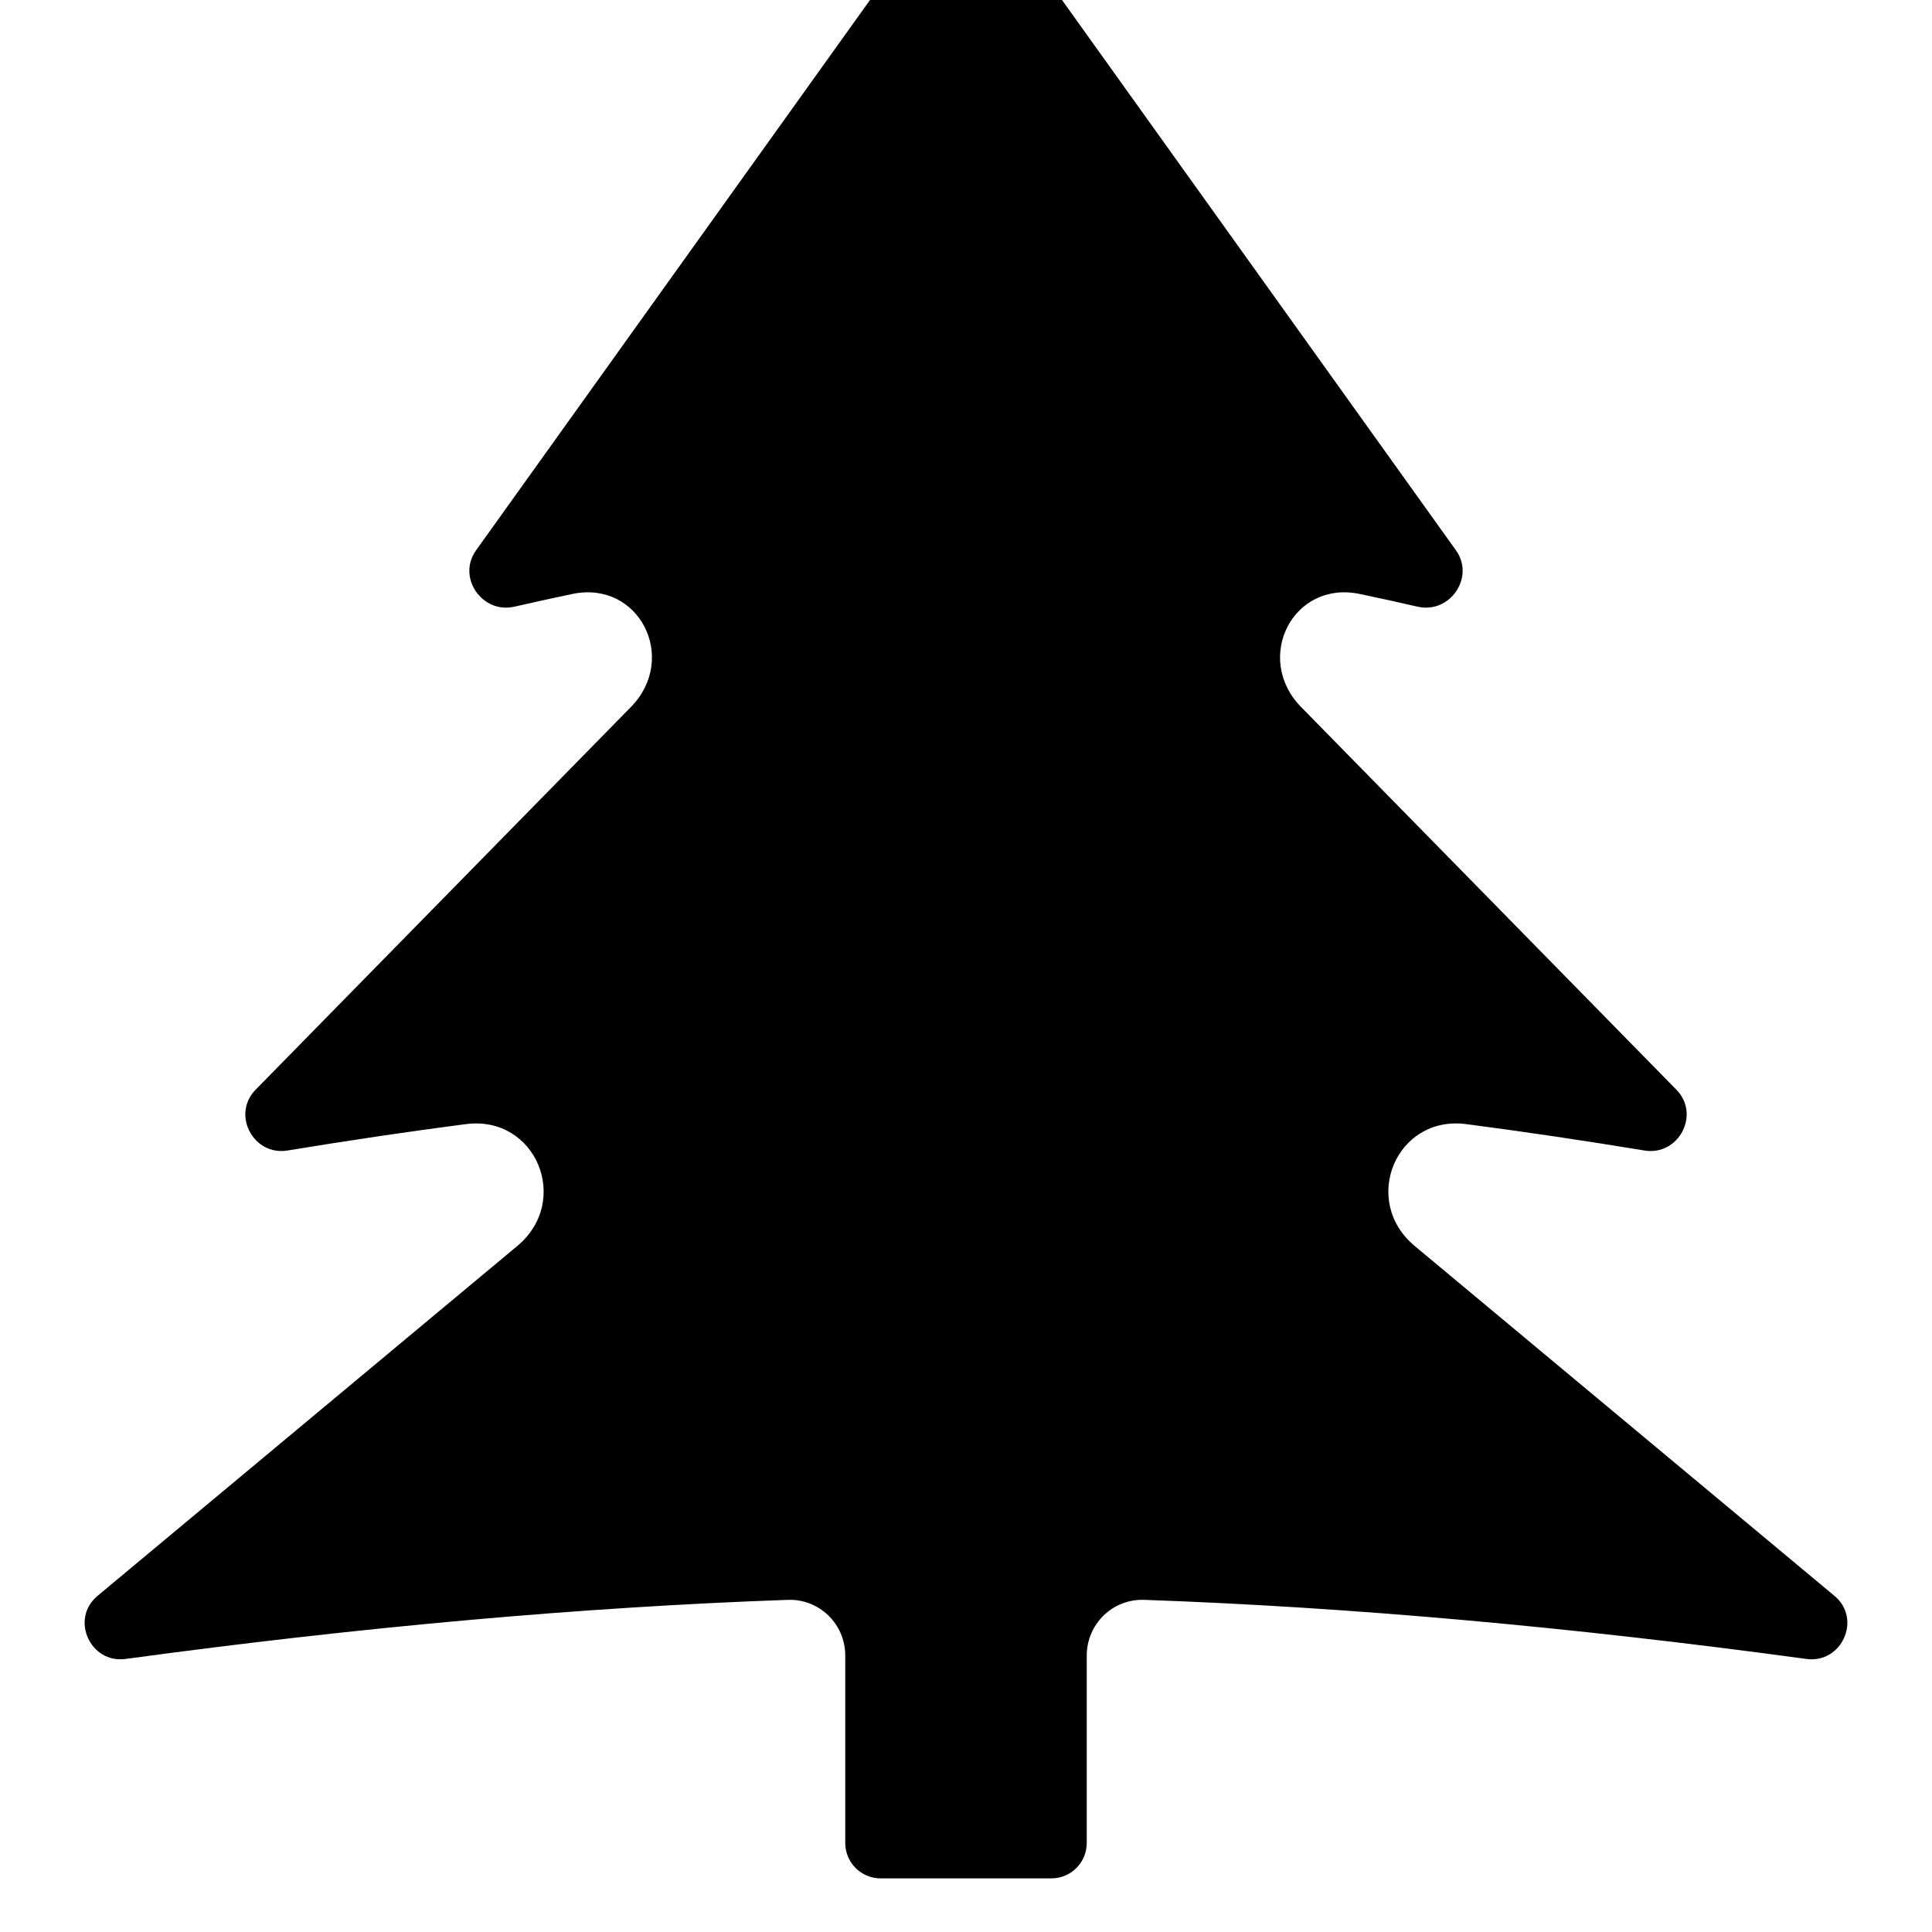
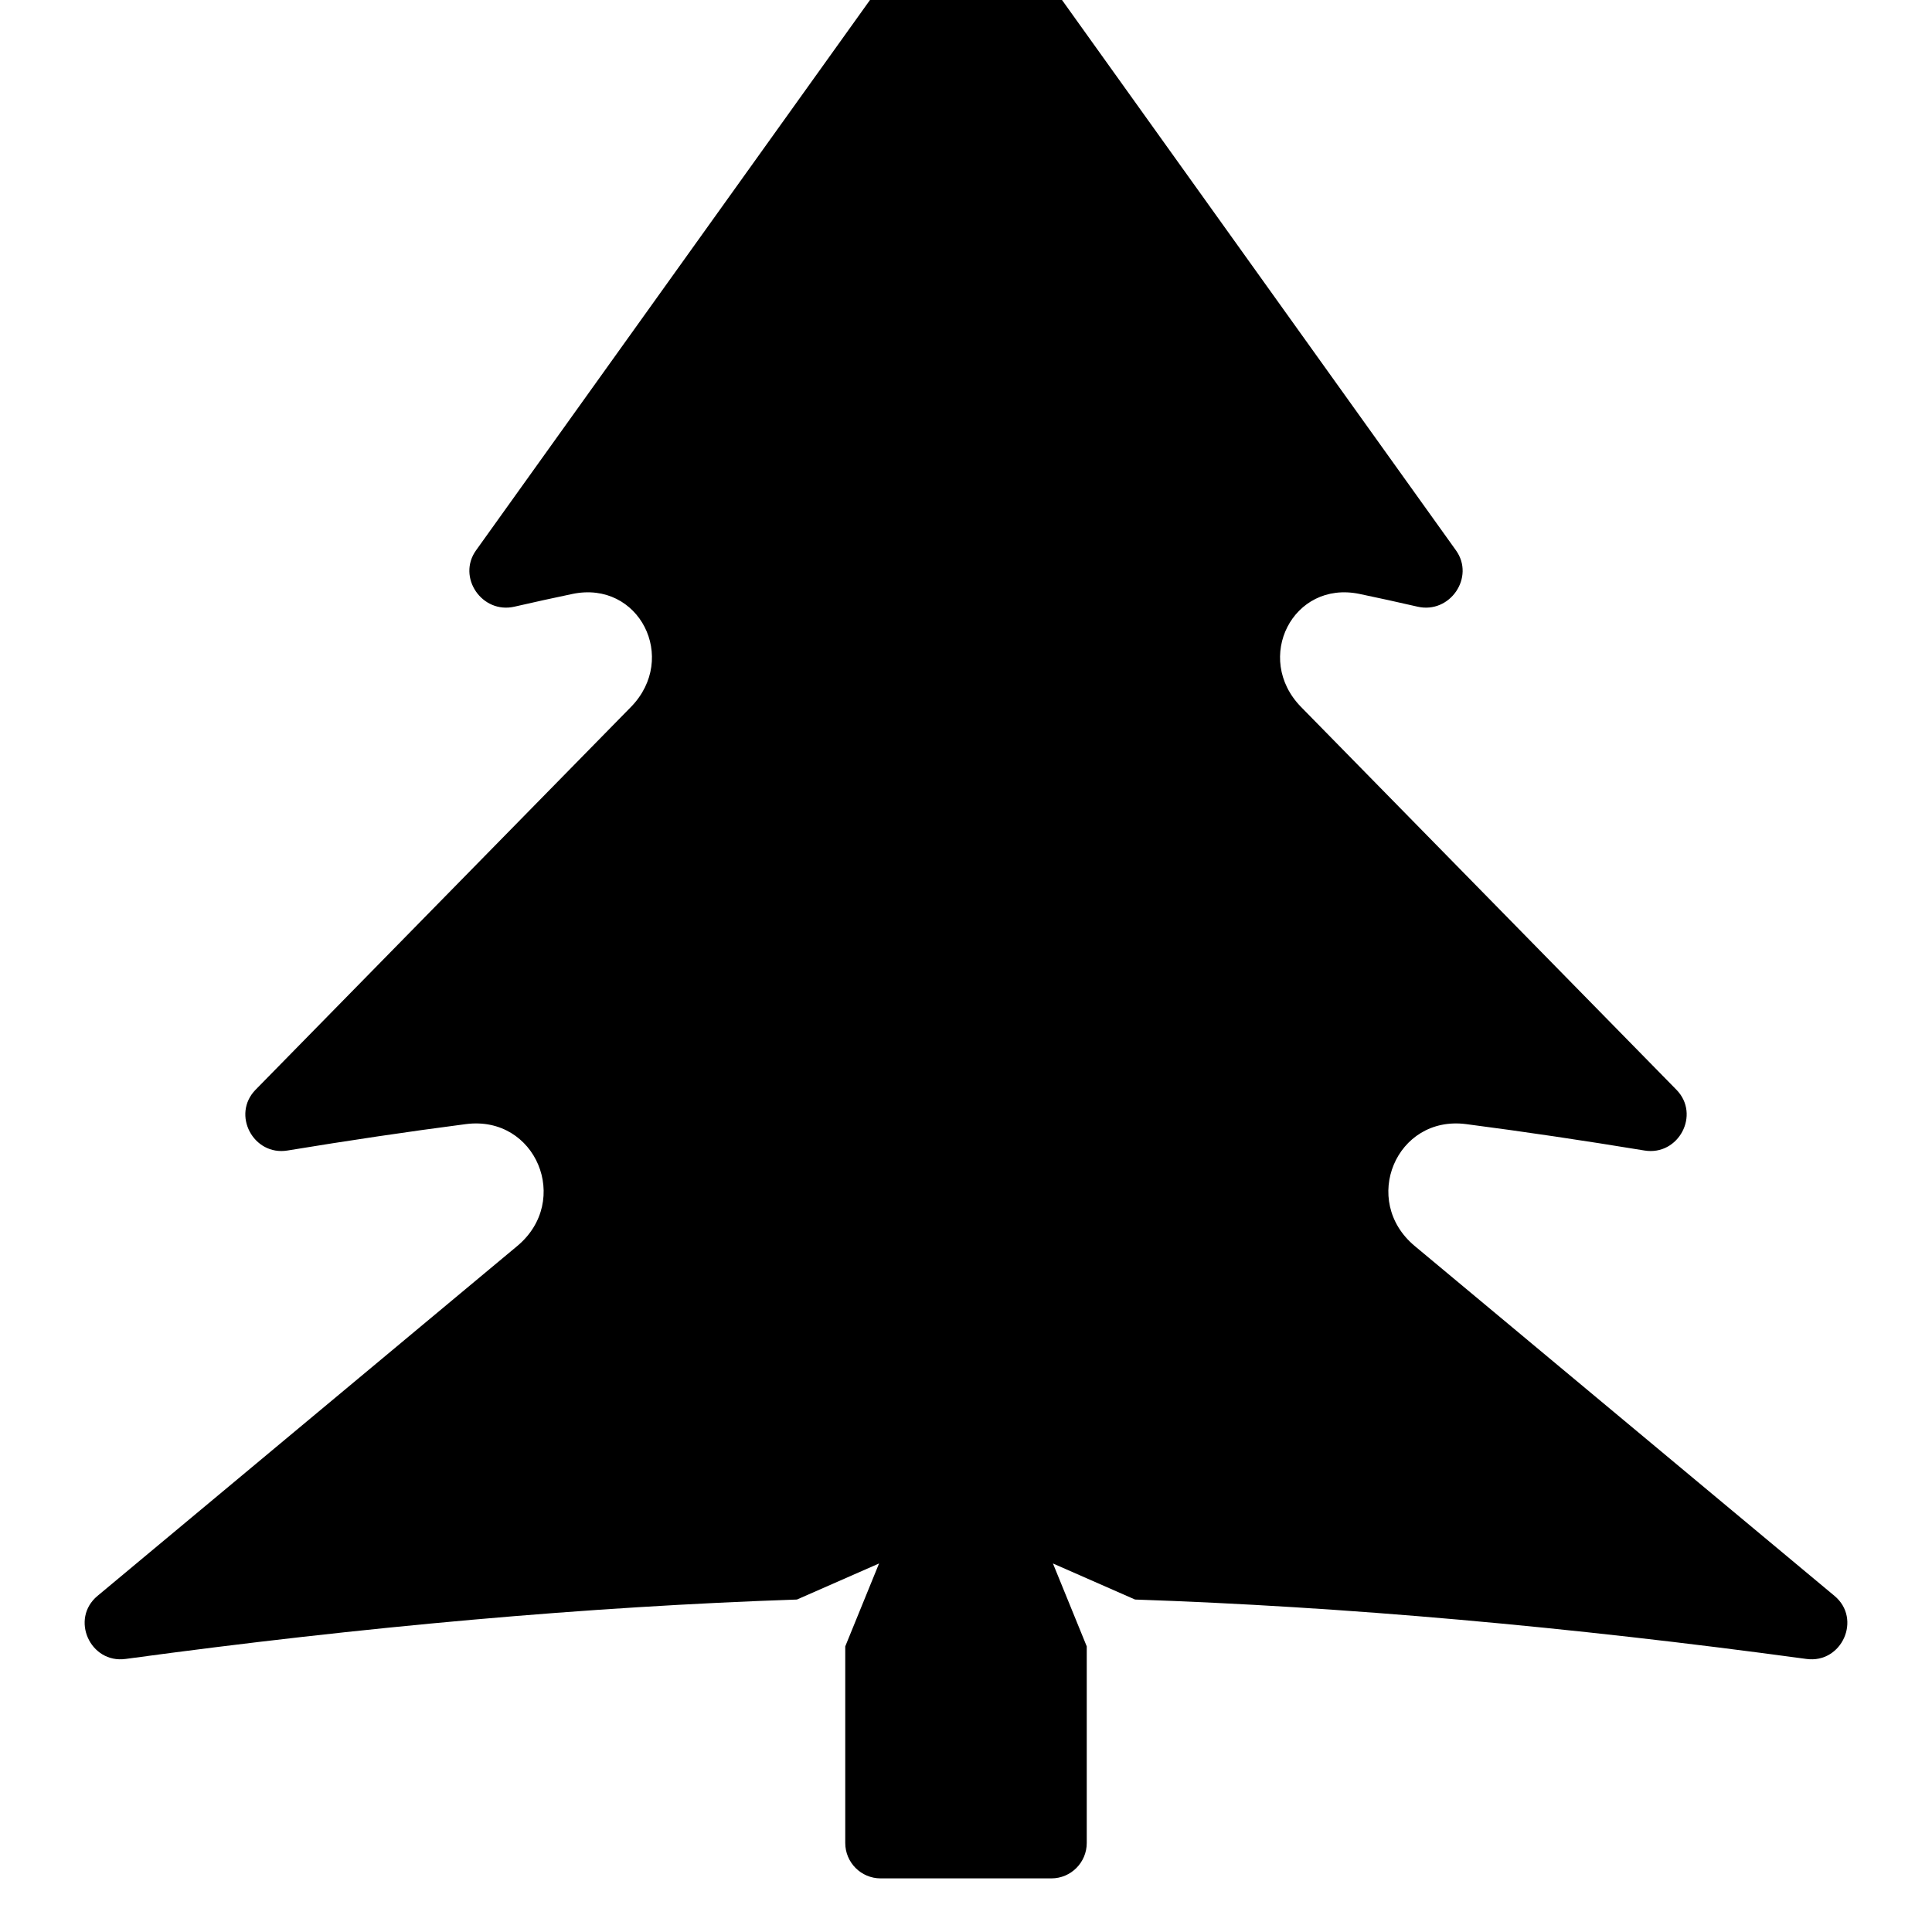
<svg xmlns="http://www.w3.org/2000/svg" width="12" height="12" viewBox="0 0 12 12">
-   <path fill="currentColor" d="M6.179 -0.583L9.043 3.418C9.163 3.585 9.006 3.815 8.804 3.768C8.683 3.74 8.563 3.714 8.444 3.689C8.03 3.603 7.785 4.088 8.081 4.391L10.413 6.769C10.563 6.923 10.426 7.181 10.214 7.146C9.837 7.084 9.468 7.029 9.106 6.982C8.671 6.926 8.45 7.458 8.787 7.739L11.394 9.912C11.566 10.055 11.44 10.334 11.22 10.304C9.756 10.105 8.385 9.982 7.107 9.937C6.911 9.93 6.75 10.087 6.75 10.283L6.75 11.447C6.75 11.568 6.652 11.667 6.53 11.667L5.47 11.667C5.348 11.667 5.25 11.568 5.25 11.447L5.25 10.283C5.25 10.087 5.089 9.93 4.893 9.937C3.615 9.982 2.244 10.105 0.78 10.304C0.56 10.334 0.434 10.055 0.606 9.912L3.213 7.739C3.55 7.458 3.329 6.926 2.894 6.982C2.532 7.029 2.163 7.084 1.786 7.146C1.574 7.181 1.437 6.923 1.587 6.769L3.919 4.391C4.215 4.088 3.97 3.603 3.556 3.689C3.437 3.714 3.317 3.74 3.196 3.768C2.994 3.815 2.837 3.585 2.957 3.418L5.821 -0.583C5.909 -0.706 6.091 -0.706 6.179 -0.583Z" />
+   <path fill="currentColor" d="M6.179 -0.583L9.043 3.418C9.163 3.585 9.006 3.815 8.804 3.768C8.683 3.74 8.563 3.714 8.444 3.689C8.03 3.603 7.785 4.088 8.081 4.391L10.413 6.769C10.563 6.923 10.426 7.181 10.214 7.146C9.837 7.084 9.468 7.029 9.106 6.982C8.671 6.926 8.45 7.458 8.787 7.739L11.394 9.912C11.566 10.055 11.44 10.334 11.22 10.304C9.735 10.102 8.345 9.979 7.05 9.935L6.54 9.711L6.75 10.226L6.75 11.447C6.75 11.568 6.652 11.667 6.53 11.667L5.47 11.667C5.348 11.667 5.25 11.568 5.25 11.447L5.25 10.226L5.46 9.711L4.95 9.935C3.655 9.979 2.265 10.102 0.78 10.304C0.56 10.334 0.434 10.055 0.606 9.912L3.213 7.739C3.55 7.458 3.329 6.926 2.894 6.982C2.532 7.029 2.163 7.084 1.786 7.146C1.574 7.181 1.437 6.923 1.587 6.769L3.919 4.391C4.215 4.088 3.97 3.603 3.556 3.689C3.437 3.714 3.317 3.74 3.196 3.768C2.994 3.815 2.837 3.585 2.957 3.418L5.821 -0.583C5.909 -0.706 6.091 -0.706 6.179 -0.583Z" />
</svg>
